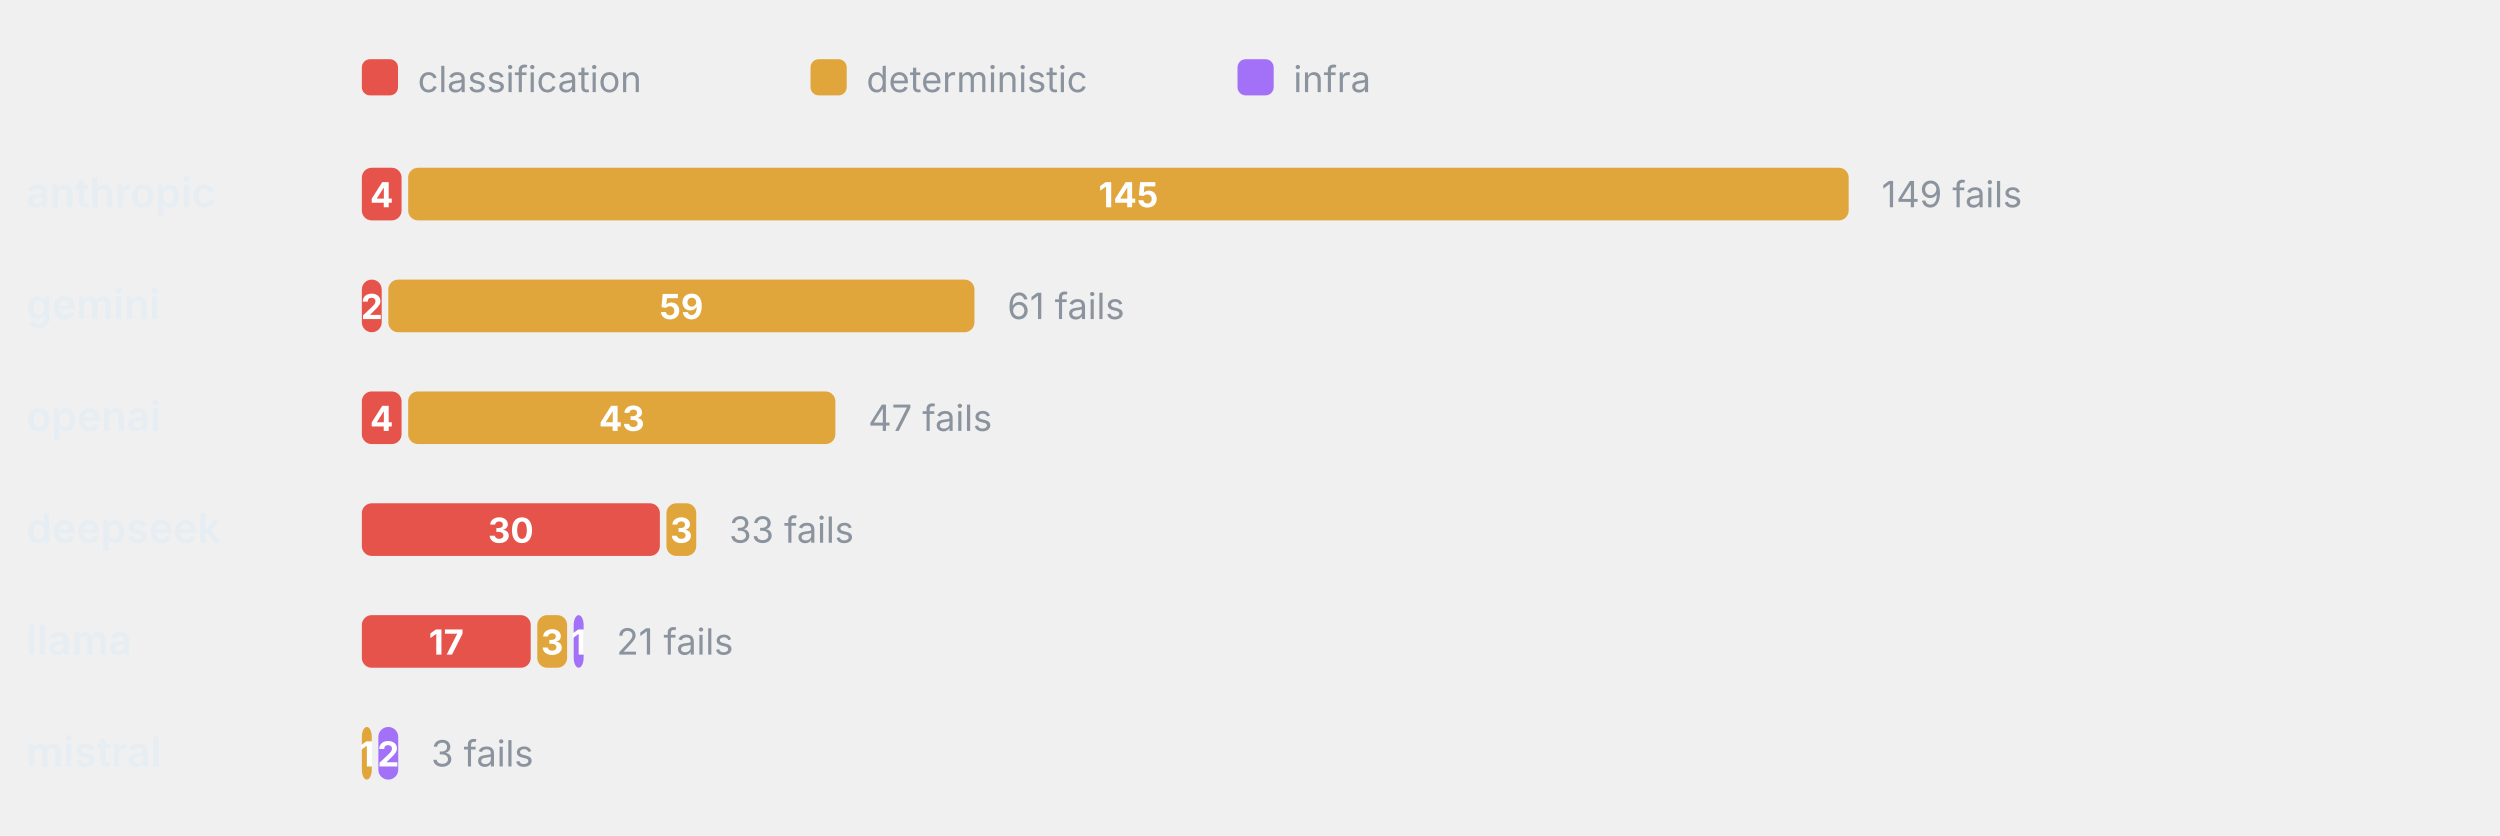
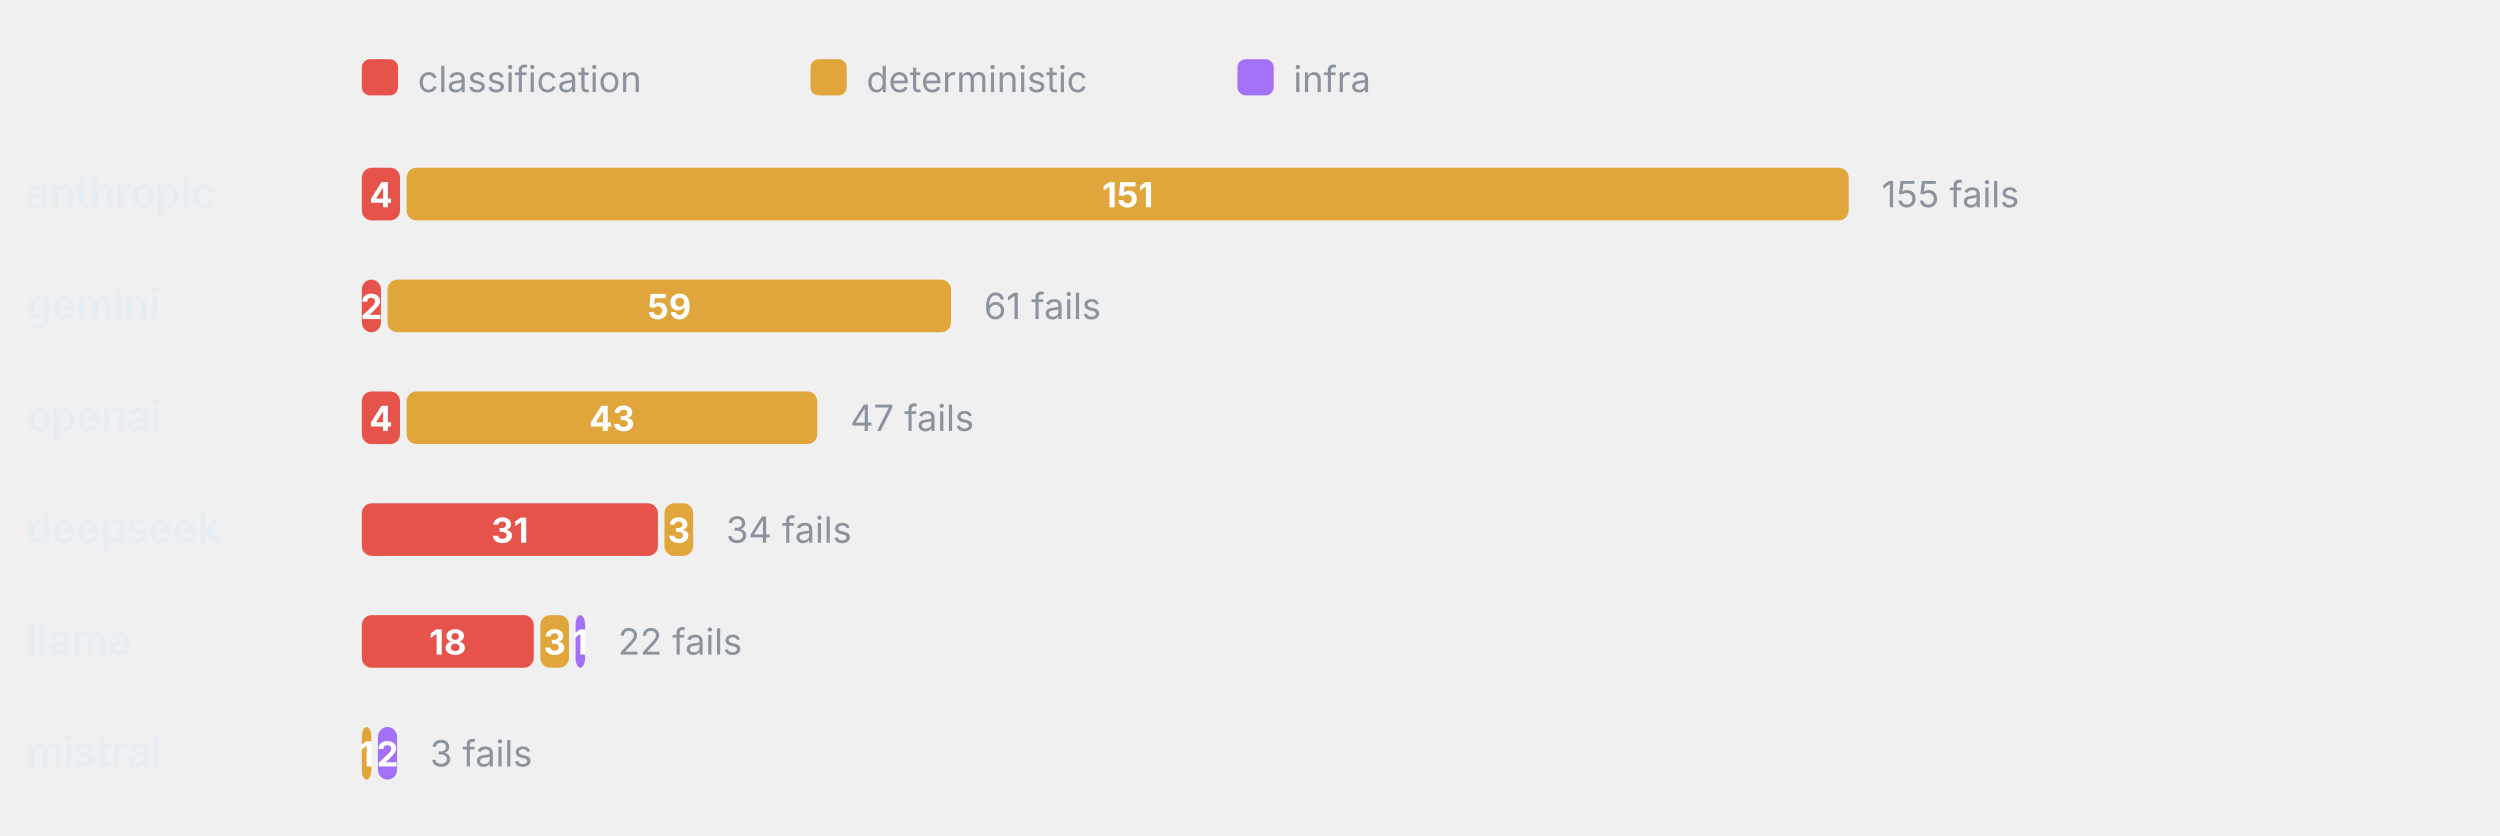
<svg xmlns="http://www.w3.org/2000/svg" viewBox="0 0 760 254" width="760" height="254" role="img" aria-label="Failure categories by provider" font-family="-apple-system,BlinkMacSystemFont,'Segoe UI',system-ui,sans-serif">
  <rect x="110" y="18" width="11" height="11" rx="2.5" fill="#E5534B" />
  <text x="127" y="28" font-size="11" font-weight="400" text-anchor="start" fill="#8b949e">classification</text>
  <rect x="246.4" y="18" width="11" height="11" rx="2.5" fill="#E0A53B" />
  <text x="263.4" y="28" font-size="11" font-weight="400" text-anchor="start" fill="#8b949e">deterministic</text>
  <rect x="376.2" y="18" width="11" height="11" rx="2.5" fill="#A371F7" />
  <text x="393.2" y="28" font-size="11" font-weight="400" text-anchor="start" fill="#8b949e">infra</text>
  <text x="8" y="63" font-size="12.5" font-weight="600" text-anchor="start" fill="#e6edf3">anthropic</text>
-   <rect x="110" y="51" width="12.08" height="16" rx="3" fill="#E5534B" />
-   <text x="116.04" y="63" font-size="10.5" font-weight="700" text-anchor="middle" fill="#fff">4</text>
-   <rect x="124.08" y="51" width="437.92" height="16" rx="3" fill="#E0A53B" />
-   <text x="343.04" y="63" font-size="10.5" font-weight="700" text-anchor="middle" fill="#fff">145</text>
-   <text x="572" y="63" font-size="11" font-weight="400" text-anchor="start" fill="#8b949e">149 fails</text>
+   <rect x="110" y="51" width="11.61" height="16" rx="3" fill="#E5534B" />
+   <text x="115.81" y="63" font-size="10.5" font-weight="700" text-anchor="middle" fill="#fff">4</text>
+   <rect x="123.61" y="51" width="438.39" height="16" rx="3" fill="#E0A53B" />
+   <text x="342.81" y="63" font-size="10.5" font-weight="700" text-anchor="middle" fill="#fff">151</text>
+   <text x="572" y="63" font-size="11" font-weight="400" text-anchor="start" fill="#8b949e">155 fails</text>
  <text x="8" y="97" font-size="12.5" font-weight="600" text-anchor="start" fill="#e6edf3">gemini</text>
-   <rect x="110" y="85" width="6.04" height="16" rx="3" fill="#E5534B" />
-   <text x="113.02" y="97" font-size="10.5" font-weight="700" text-anchor="middle" fill="#fff">2</text>
-   <rect x="118.04" y="85" width="178.19" height="16" rx="3" fill="#E0A53B" />
-   <text x="207.13" y="97" font-size="10.5" font-weight="700" text-anchor="middle" fill="#fff">59</text>
-   <text x="306.23" y="97" font-size="11" font-weight="400" text-anchor="start" fill="#8b949e">61 fails</text>
+   <rect x="110" y="85" width="5.81" height="16" rx="3" fill="#E5534B" />
+   <text x="112.9" y="97" font-size="10.5" font-weight="700" text-anchor="middle" fill="#fff">2</text>
+   <rect x="117.81" y="85" width="171.29" height="16" rx="3" fill="#E0A53B" />
+   <text x="203.45" y="97" font-size="10.5" font-weight="700" text-anchor="middle" fill="#fff">59</text>
+   <text x="299.1" y="97" font-size="11" font-weight="400" text-anchor="start" fill="#8b949e">61 fails</text>
  <text x="8" y="131" font-size="12.5" font-weight="600" text-anchor="start" fill="#e6edf3">openai</text>
-   <rect x="110" y="119" width="12.08" height="16" rx="3" fill="#E5534B" />
-   <text x="116.04" y="131" font-size="10.5" font-weight="700" text-anchor="middle" fill="#fff">4</text>
-   <rect x="124.08" y="119" width="129.87" height="16" rx="3" fill="#E0A53B" />
-   <text x="189.01" y="131" font-size="10.5" font-weight="700" text-anchor="middle" fill="#fff">43</text>
-   <text x="263.95" y="131" font-size="11" font-weight="400" text-anchor="start" fill="#8b949e">47 fails</text>
+   <rect x="110" y="119" width="11.61" height="16" rx="3" fill="#E5534B" />
+   <text x="115.81" y="131" font-size="10.5" font-weight="700" text-anchor="middle" fill="#fff">4</text>
+   <rect x="123.61" y="119" width="124.84" height="16" rx="3" fill="#E0A53B" />
+   <text x="186.03" y="131" font-size="10.5" font-weight="700" text-anchor="middle" fill="#fff">43</text>
+   <text x="258.45" y="131" font-size="11" font-weight="400" text-anchor="start" fill="#8b949e">47 fails</text>
  <text x="8" y="165" font-size="12.5" font-weight="600" text-anchor="start" fill="#e6edf3">deepseek</text>
-   <rect x="110" y="153" width="90.6" height="16" rx="3" fill="#E5534B" />
-   <text x="155.3" y="165" font-size="10.5" font-weight="700" text-anchor="middle" fill="#fff">30</text>
-   <rect x="202.6" y="153" width="9.06" height="16" rx="3" fill="#E0A53B" />
-   <text x="207.13" y="165" font-size="10.5" font-weight="700" text-anchor="middle" fill="#fff">3</text>
-   <text x="221.66" y="165" font-size="11" font-weight="400" text-anchor="start" fill="#8b949e">33 fails</text>
+   <rect x="110" y="153" width="90" height="16" rx="3" fill="#E5534B" />
+   <text x="155" y="165" font-size="10.5" font-weight="700" text-anchor="middle" fill="#fff">31</text>
+   <rect x="202" y="153" width="8.71" height="16" rx="3" fill="#E0A53B" />
+   <text x="206.35" y="165" font-size="10.5" font-weight="700" text-anchor="middle" fill="#fff">3</text>
+   <text x="220.71" y="165" font-size="11" font-weight="400" text-anchor="start" fill="#8b949e">34 fails</text>
  <text x="8" y="199" font-size="12.5" font-weight="600" text-anchor="start" fill="#e6edf3">llama</text>
-   <rect x="110" y="187" width="51.34" height="16" rx="3" fill="#E5534B" />
-   <text x="135.67" y="199" font-size="10.5" font-weight="700" text-anchor="middle" fill="#fff">17</text>
-   <rect x="163.34" y="187" width="9.06" height="16" rx="3" fill="#E0A53B" />
-   <text x="167.87" y="199" font-size="10.5" font-weight="700" text-anchor="middle" fill="#fff">3</text>
-   <rect x="174.4" y="187" width="3.02" height="16" rx="3" fill="#A371F7" />
-   <text x="175.91" y="199" font-size="10.5" font-weight="700" text-anchor="middle" fill="#fff">1</text>
-   <text x="187.42" y="199" font-size="11" font-weight="400" text-anchor="start" fill="#8b949e">21 fails</text>
+   <rect x="110" y="187" width="52.26" height="16" rx="3" fill="#E5534B" />
+   <text x="136.13" y="199" font-size="10.5" font-weight="700" text-anchor="middle" fill="#fff">18</text>
+   <rect x="164.26" y="187" width="8.71" height="16" rx="3" fill="#E0A53B" />
+   <text x="168.61" y="199" font-size="10.5" font-weight="700" text-anchor="middle" fill="#fff">3</text>
+   <rect x="174.97" y="187" width="2.9" height="16" rx="3" fill="#A371F7" />
+   <text x="176.42" y="199" font-size="10.5" font-weight="700" text-anchor="middle" fill="#fff">1</text>
+   <text x="187.87" y="199" font-size="11" font-weight="400" text-anchor="start" fill="#8b949e">22 fails</text>
  <text x="8" y="233" font-size="12.5" font-weight="600" text-anchor="start" fill="#e6edf3">mistral</text>
-   <rect x="110" y="221" width="3.02" height="16" rx="3" fill="#E0A53B" />
-   <text x="111.51" y="233" font-size="10.5" font-weight="700" text-anchor="middle" fill="#fff">1</text>
-   <rect x="115.02" y="221" width="6.04" height="16" rx="3" fill="#A371F7" />
-   <text x="118.04" y="233" font-size="10.5" font-weight="700" text-anchor="middle" fill="#fff">2</text>
-   <text x="131.06" y="233" font-size="11" font-weight="400" text-anchor="start" fill="#8b949e">3 fails</text>
+   <rect x="110" y="221" width="2.9" height="16" rx="3" fill="#E0A53B" />
+   <text x="111.45" y="233" font-size="10.5" font-weight="700" text-anchor="middle" fill="#fff">1</text>
+   <rect x="114.9" y="221" width="5.81" height="16" rx="3" fill="#A371F7" />
+   <text x="117.81" y="233" font-size="10.5" font-weight="700" text-anchor="middle" fill="#fff">2</text>
+   <text x="130.71" y="233" font-size="11" font-weight="400" text-anchor="start" fill="#8b949e">3 fails</text>
</svg>
